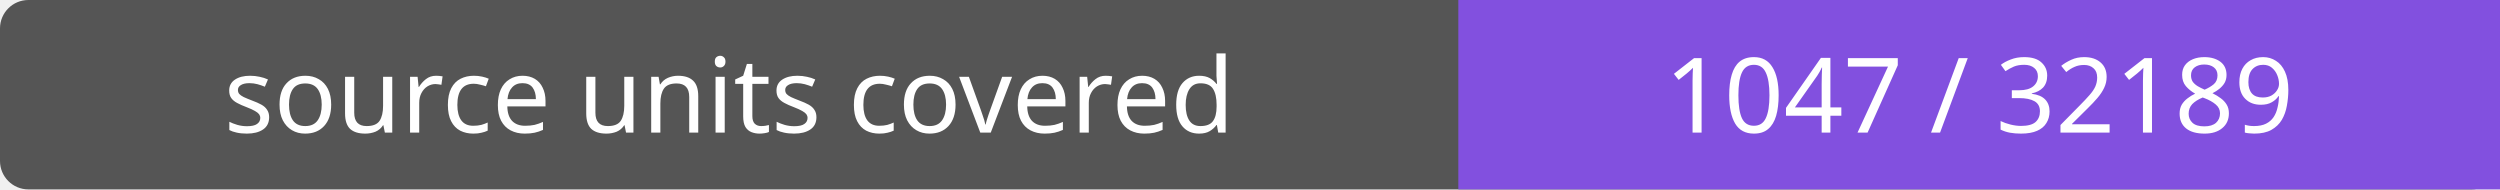
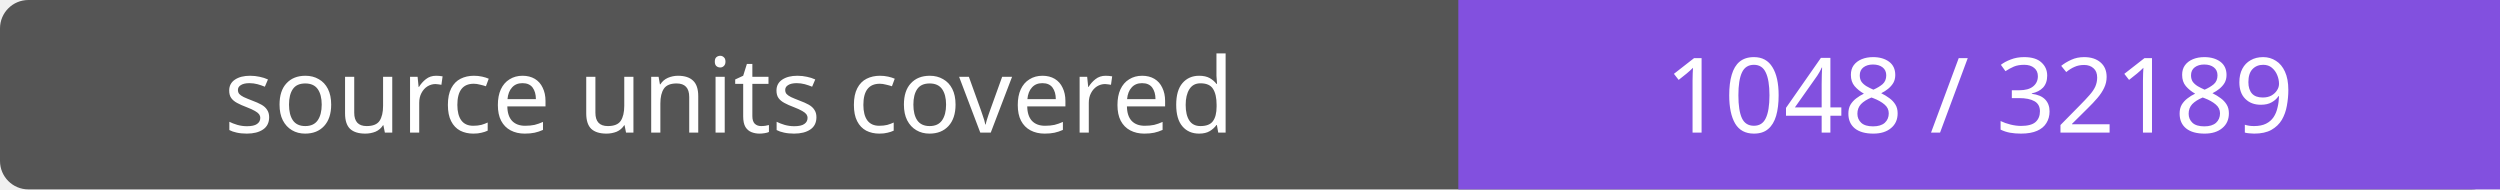
- <svg xmlns="http://www.w3.org/2000/svg" width="264" height="20" role="img" aria-label="source units covered: 1047 / 32189">
+ <svg xmlns="http://www.w3.org/2000/svg" width="264" height="20" role="img" aria-label="source units covered: 1048 / 32189">
  <rect width="264" height="20" rx="3" fill="#555" />
  <path fill="#8250df" d="M154 0h110v20H154z" />
  <g fill="#fff" text-anchor="middle" font-family="Verdana,sans-serif" font-size="11">
    <text x="77.0" y="14">source units covered</text>
-     <text x="209.0" y="14">1047 / 32189</text>
+     <text x="209.0" y="14">1048 / 32189</text>
  </g>
</svg>
